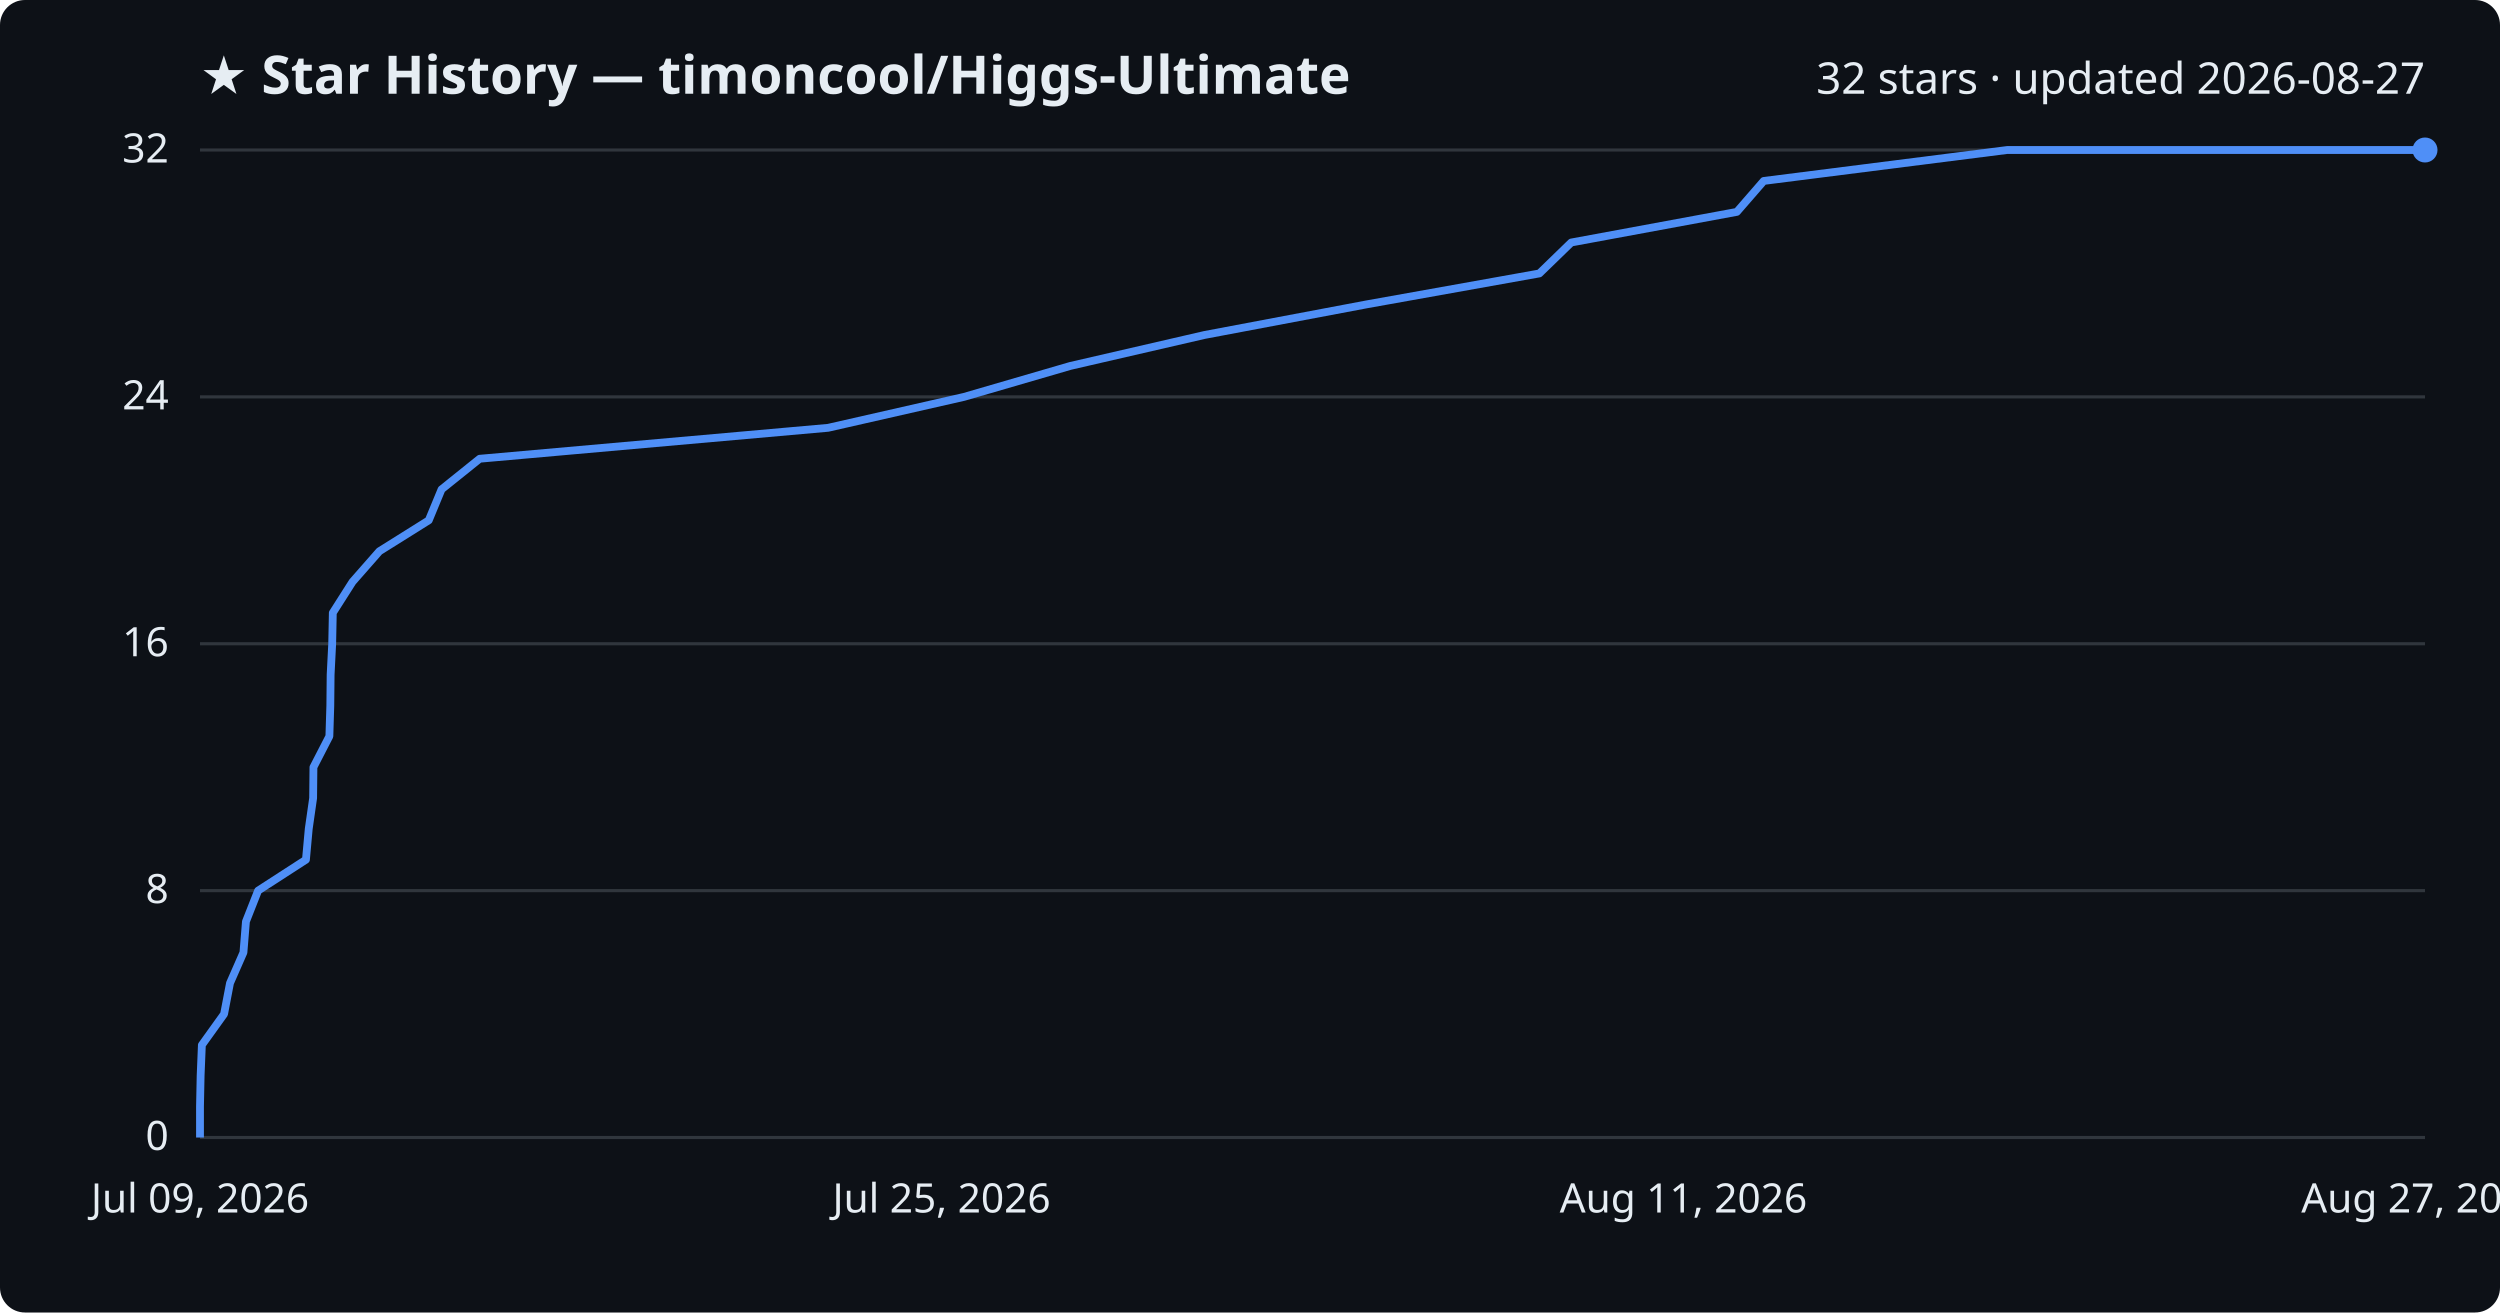
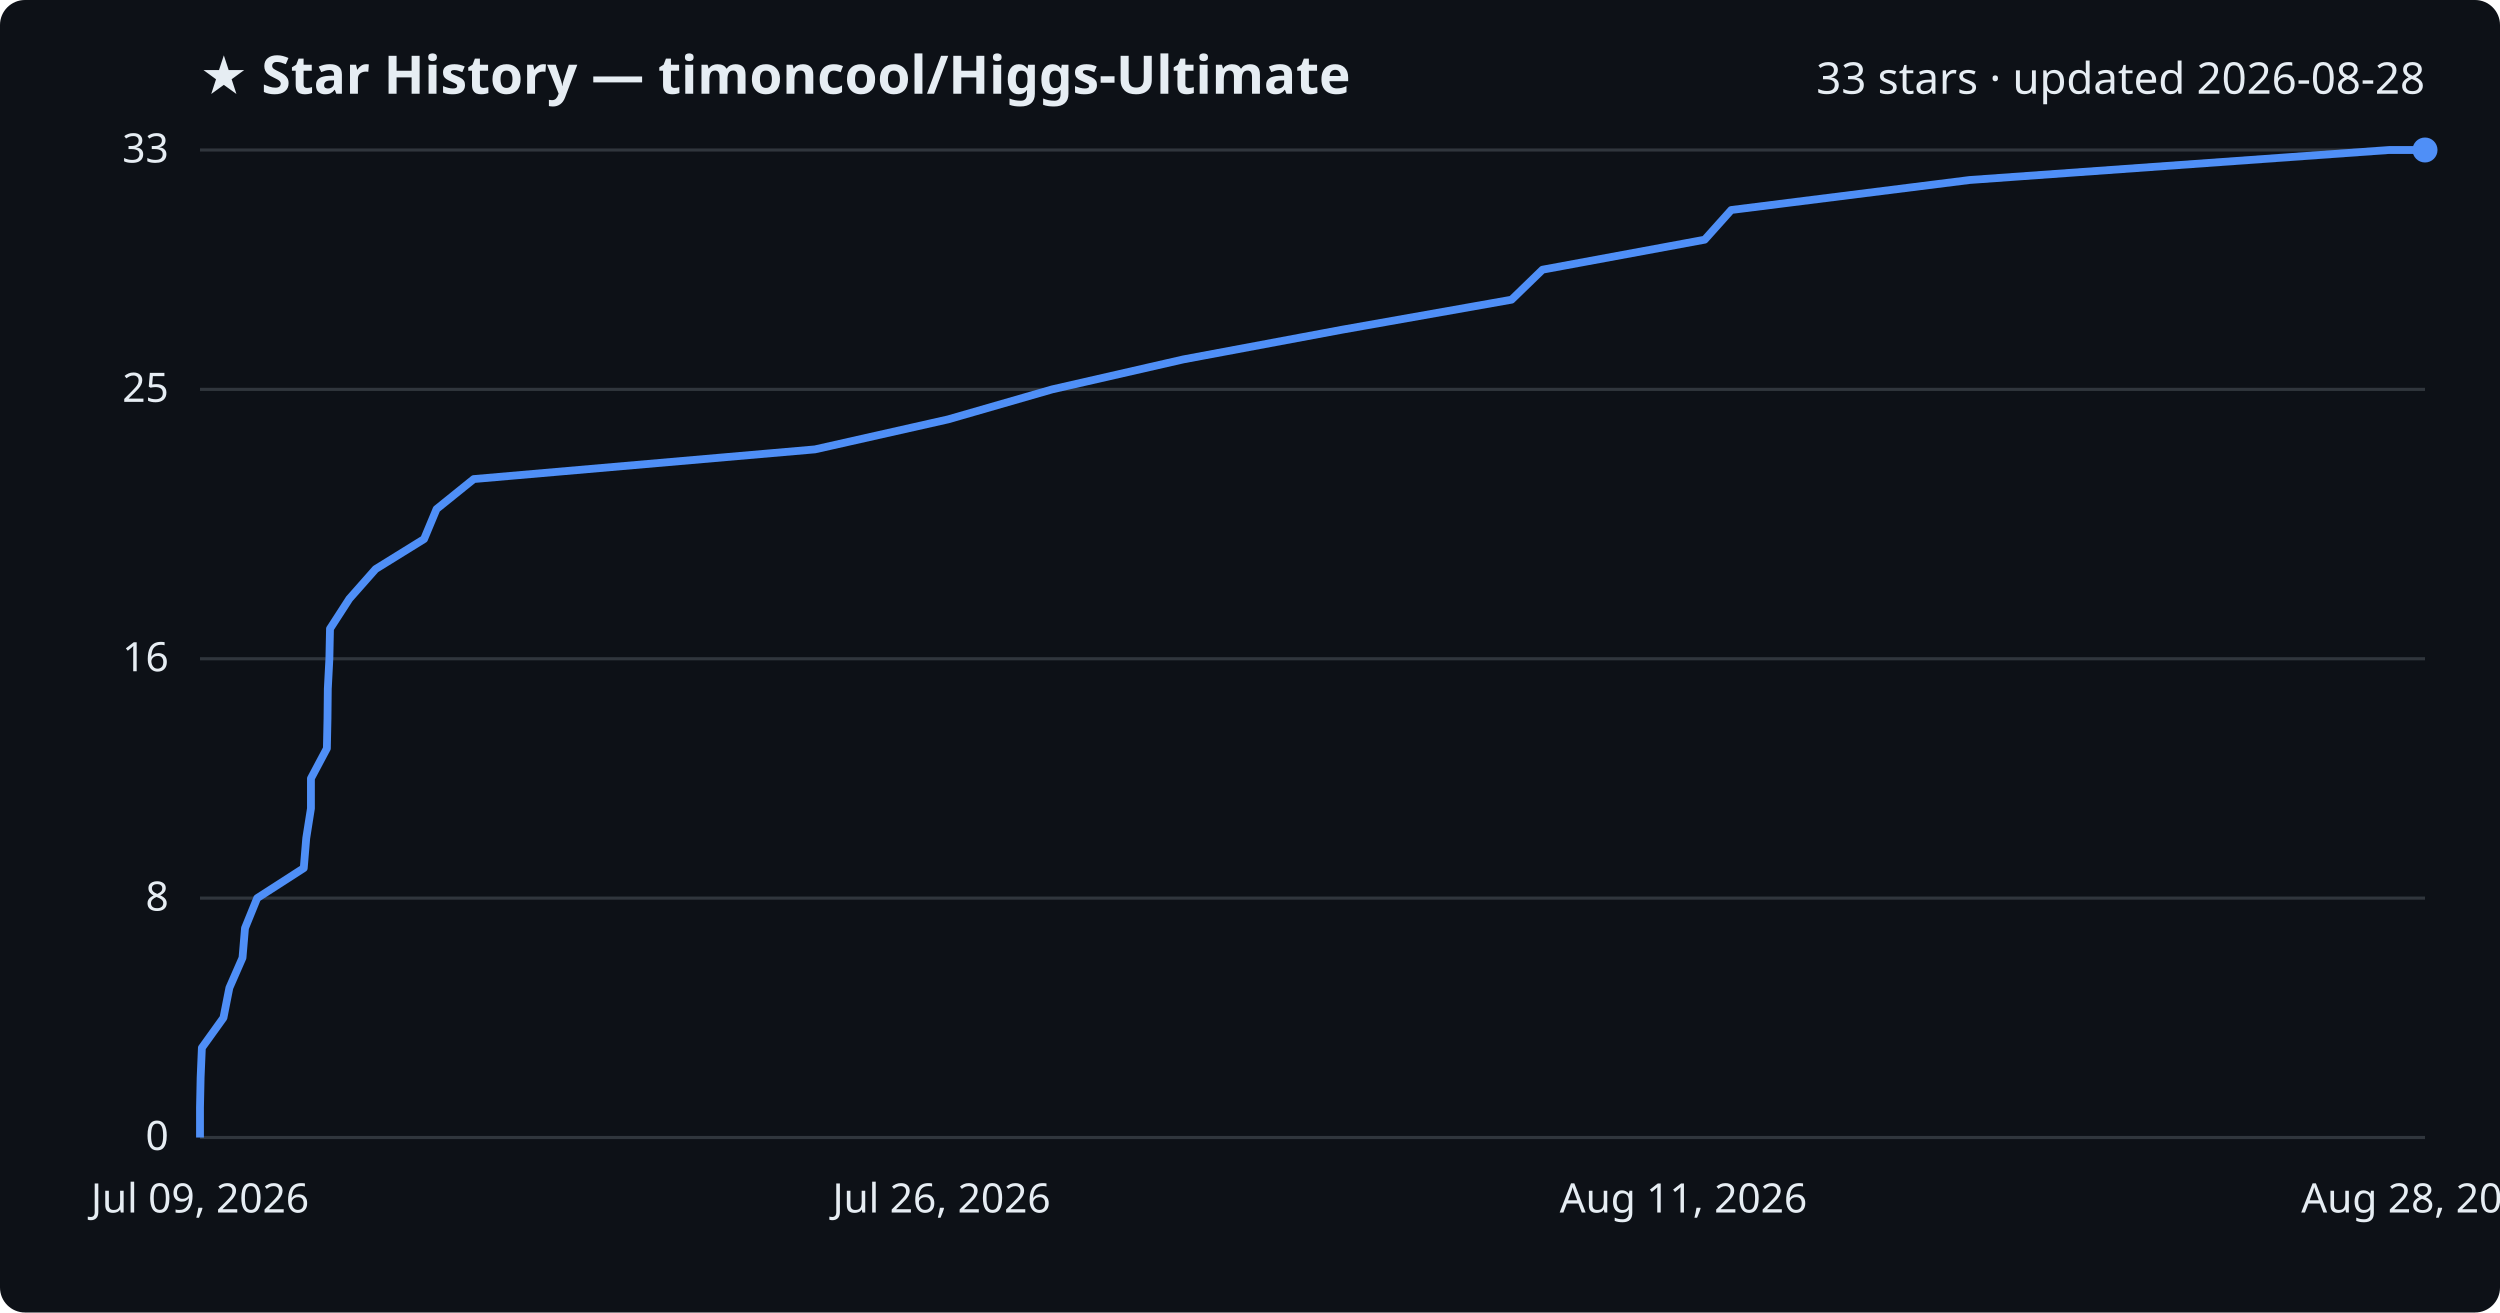
<svg xmlns="http://www.w3.org/2000/svg" viewBox="0 0 800 420" font-family="Segoe UI, sans-serif">
  <rect width="800" height="420" fill="#0d1117" rx="8" />
  <text x="64" y="30" fill="#e6edf3" font-size="17" font-weight="700">★ Star History — timoncool/Higgs-Ultimate</text>
-   <text x="776" y="30" fill="#e6edf3" font-size="14" text-anchor="end">32 stars · updated 2026-08-27</text>
+   <text x="776" y="30" fill="#e6edf3" font-size="14" text-anchor="end">33 stars · updated 2026-08-28</text>
  <line x1="64" y1="364.0" x2="776" y2="364.0" stroke="#30363d" stroke-width="1" />
  <text x="54" y="368.0" fill="#e6edf3" font-size="13" text-anchor="end">0</text>
-   <line x1="64" y1="285.0" x2="776" y2="285.0" stroke="#30363d" stroke-width="1" />
-   <text x="54" y="289.0" fill="#e6edf3" font-size="13" text-anchor="end">8</text>
-   <line x1="64" y1="206.0" x2="776" y2="206.0" stroke="#30363d" stroke-width="1" />
-   <text x="54" y="210.0" fill="#e6edf3" font-size="13" text-anchor="end">16</text>
-   <line x1="64" y1="127.0" x2="776" y2="127.0" stroke="#30363d" stroke-width="1" />
-   <text x="54" y="131.0" fill="#e6edf3" font-size="13" text-anchor="end">24</text>
+   <line x1="64" y1="287.4" x2="776" y2="287.4" stroke="#30363d" stroke-width="1" />
+   <text x="54" y="291.4" fill="#e6edf3" font-size="13" text-anchor="end">8</text>
+   <line x1="64" y1="210.8" x2="776" y2="210.8" stroke="#30363d" stroke-width="1" />
+   <text x="54" y="214.8" fill="#e6edf3" font-size="13" text-anchor="end">16</text>
+   <line x1="64" y1="124.6" x2="776" y2="124.6" stroke="#30363d" stroke-width="1" />
+   <text x="54" y="128.6" fill="#e6edf3" font-size="13" text-anchor="end">25</text>
  <line x1="64" y1="48.0" x2="776" y2="48.0" stroke="#30363d" stroke-width="1" />
-   <text x="54" y="52.0" fill="#e6edf3" font-size="13" text-anchor="end">32</text>
-   <path d="M64.0,364.0 L64.0,354.1 L64.2,344.2 L64.6,334.4 L71.7,324.5 L73.6,314.6 L77.9,304.8 L78.7,294.9 L82.6,285.0 L97.9,275.1 L98.8,265.2 L100.2,255.4 L100.3,245.5 L105.4,235.6 L105.7,225.8 L105.8,215.9 L106.3,206.0 L106.5,196.1 L112.8,186.2 L121.4,176.4 L137.2,166.5 L141.3,156.6 L153.5,146.8 L265.0,136.9 L308.5,127.0 L342.5,117.1 L385.4,107.2 L437.3,97.4 L492.6,87.5 L502.8,77.6 L555.8,67.8 L564.4,57.9 L642.3,48.0 L776.0,48.0" fill="none" stroke="#4f8ff7" stroke-width="2.5" stroke-linejoin="round" />
+   <text x="54" y="52.0" fill="#e6edf3" font-size="13" text-anchor="end">33</text>
+   <path d="M64.0,364.0 L64.0,354.4 L64.2,344.8 L64.6,335.3 L71.5,325.7 L73.4,316.1 L77.6,306.5 L78.4,297.0 L82.3,287.4 L97.2,277.8 L98.0,268.2 L99.5,258.7 L99.5,249.1 L104.6,239.5 L104.8,229.9 L104.9,220.4 L105.4,210.8 L105.6,201.2 L111.8,191.6 L120.2,182.1 L135.7,172.5 L139.7,162.9 L151.6,153.3 L260.8,143.8 L303.4,134.2 L336.7,124.6 L378.7,115.0 L429.5,105.5 L483.7,95.9 L493.6,86.3 L545.5,76.7 L554.0,67.2 L630.3,57.6 L764.5,48.0 L776.0,48.0" fill="none" stroke="#4f8ff7" stroke-width="2.5" stroke-linejoin="round" />
  <circle cx="776.0" cy="48.0" r="4" fill="#4f8ff7" />
  <text x="64.0" y="388" fill="#e6edf3" font-size="13" text-anchor="middle">Jul 09, 2026</text>
-   <text x="301.3" y="388" fill="#e6edf3" font-size="13" text-anchor="middle">Jul 25, 2026</text>
+   <text x="301.3" y="388" fill="#e6edf3" font-size="13" text-anchor="middle">Jul 26, 2026</text>
  <text x="538.7" y="388" fill="#e6edf3" font-size="13" text-anchor="middle">Aug 11, 2026</text>
-   <text x="776.0" y="388" fill="#e6edf3" font-size="13" text-anchor="middle">Aug 27, 2026</text>
+   <text x="776.0" y="388" fill="#e6edf3" font-size="13" text-anchor="middle">Aug 28, 2026</text>
</svg>
